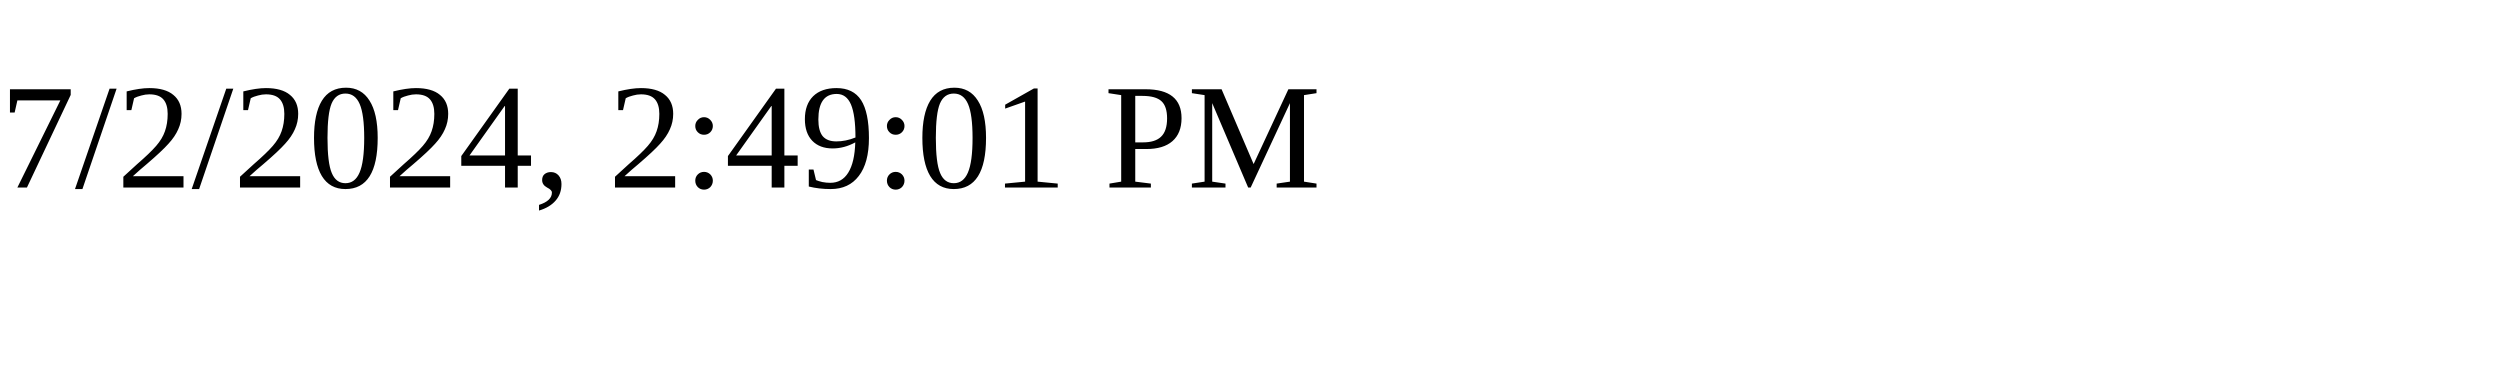
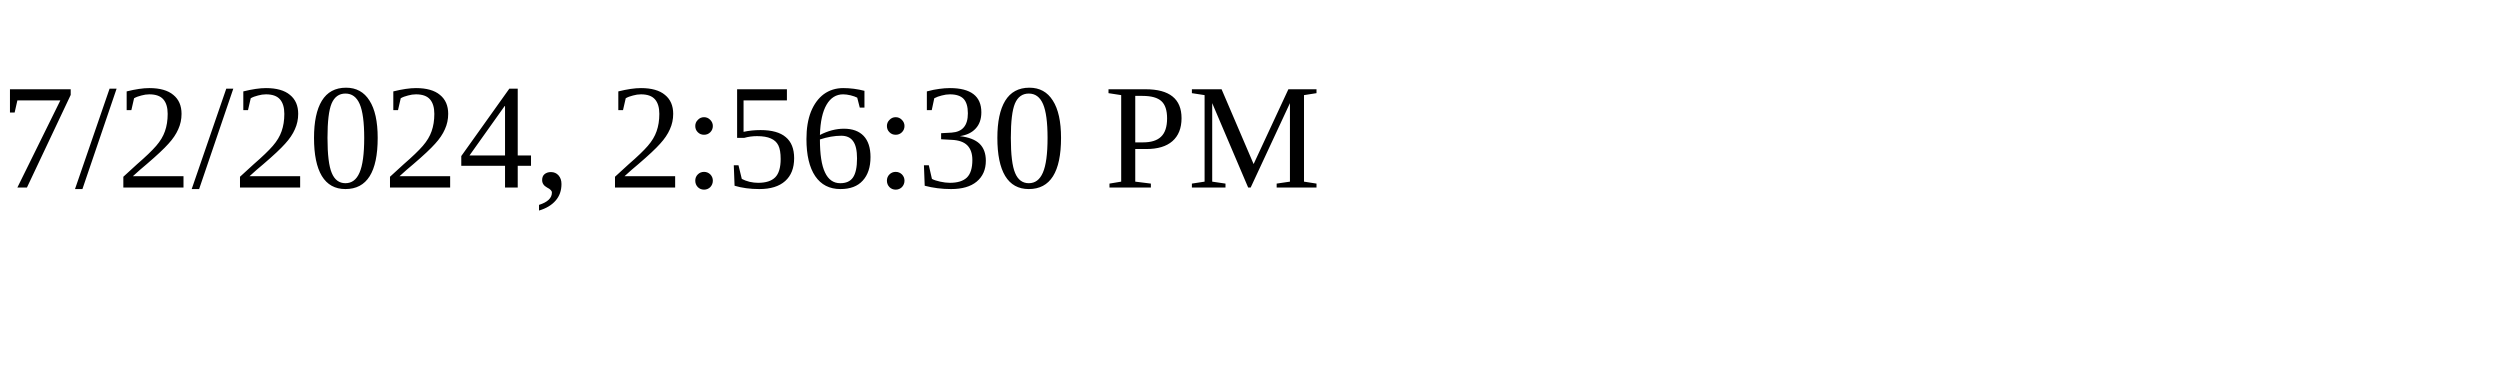
<svg xmlns="http://www.w3.org/2000/svg" height="30" width="200">
-   <text x="0" y="15">7/2/2024, 2:49:01 PM</text>
+   <text x="0" y="15">7/2/2024, 2:56:30 PM</text>
</svg>
